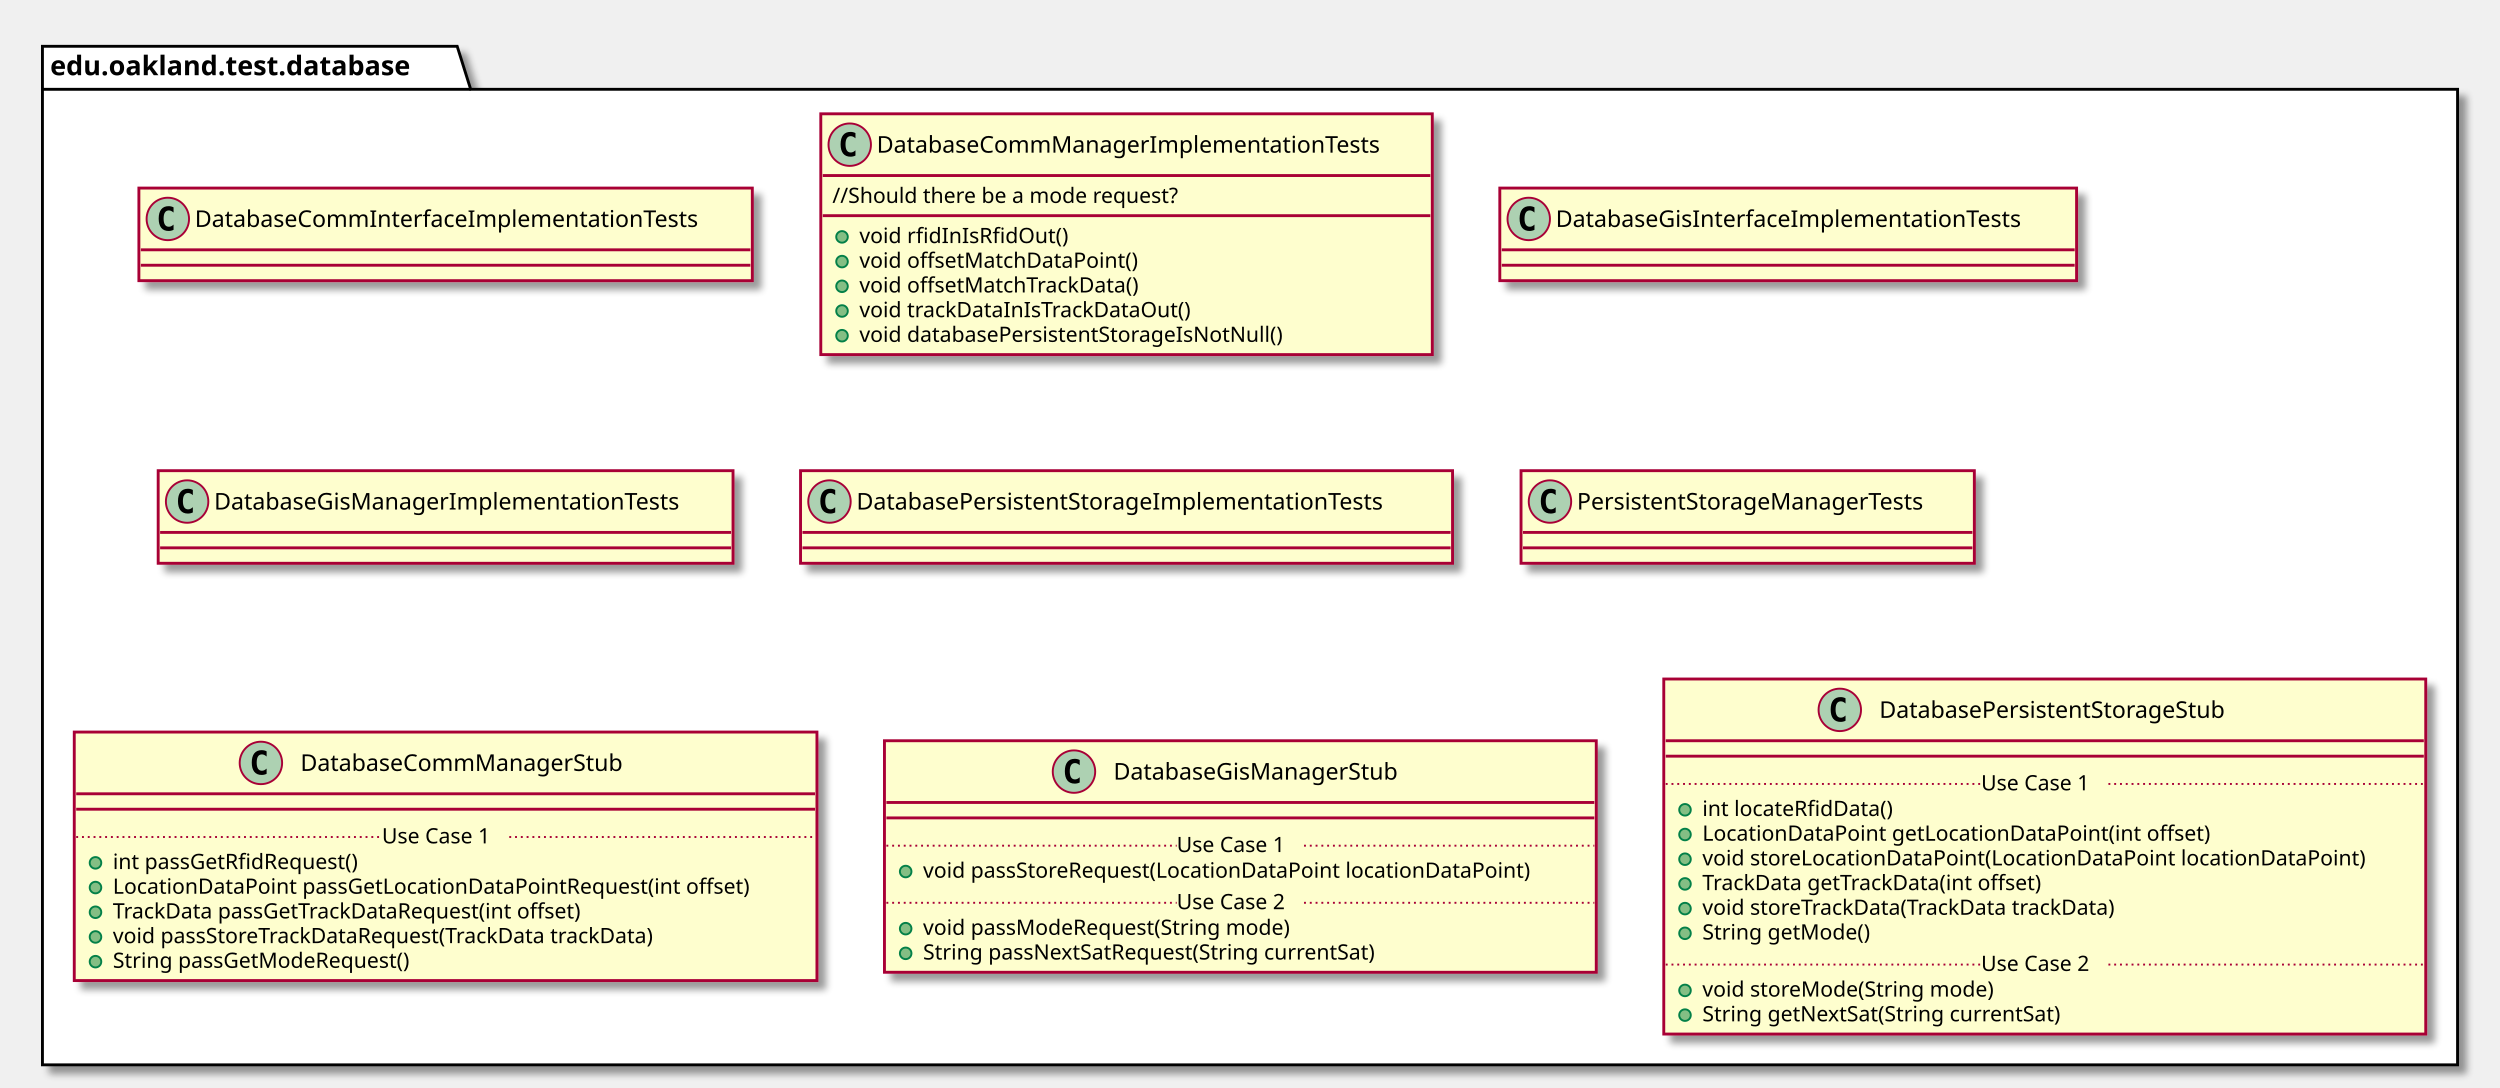
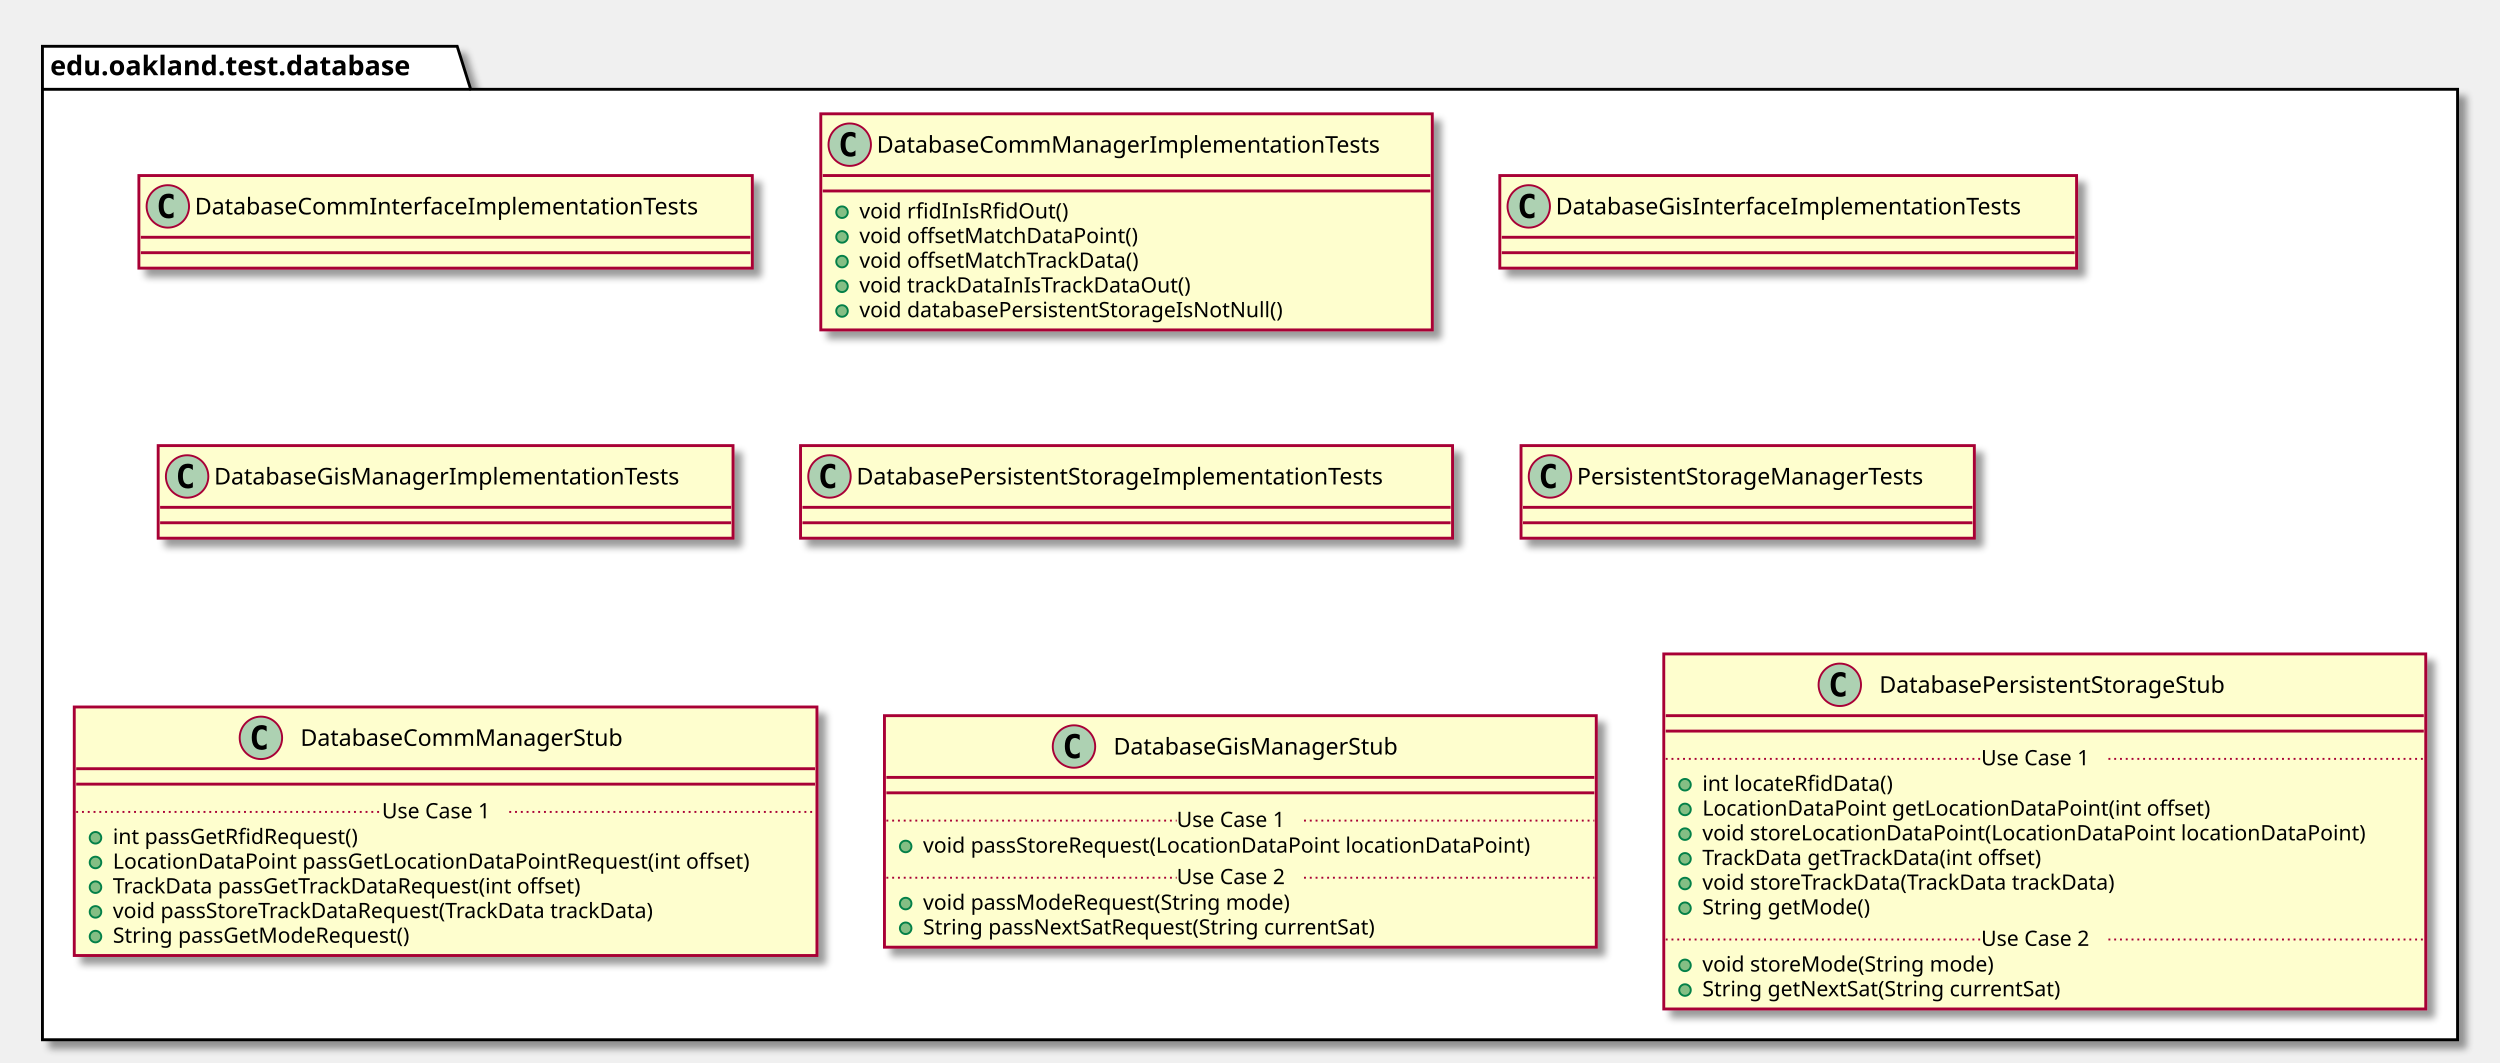
- <svg xmlns="http://www.w3.org/2000/svg" contentScriptType="application/ecmascript" contentStyleType="text/css" height="564px" preserveAspectRatio="none" style="width:1296px;height:564px;" version="1.1" viewBox="0 0 1296 564" width="1296px" zoomAndPan="magnify">
+ <svg xmlns="http://www.w3.org/2000/svg" contentScriptType="application/ecmascript" contentStyleType="text/css" height="551px" preserveAspectRatio="none" style="width:1296px;height:551px;" version="1.1" viewBox="0 0 1296 551" width="1296px" zoomAndPan="magnify">
  <defs>
-     <filter height="300%" id="ffmnszftfjnzx" width="300%" x="-1" y="-1">
+     <filter height="300%" id="f1aa8u745x5knn" width="300%" x="-1" y="-1">
      <feGaussianBlur result="blurOut" stdDeviation="2.0" />
      <feColorMatrix in="blurOut" result="blurOut2" type="matrix" values="0 0 0 0 0 0 0 0 0 0 0 0 0 0 0 0 0 0 .4 0" />
      <feOffset dx="4.0" dy="4.0" in="blurOut2" result="blurOut3" />
      <feBlend in="SourceGraphic" in2="blurOut3" mode="normal" />
    </filter>
  </defs>
  <g>
-     <polygon fill="#FFFFFF" filter="url(#ffmnszftfjnzx)" points="22,24,237,24,244,46.297,1274,46.297,1274,552,22,552,22,24" style="stroke: #000000; stroke-width: 1.5;" />
+     <polygon fill="#FFFFFF" filter="url(#f1aa8u745x5knn)" points="22,24,237,24,244,46.297,1274,46.297,1274,539,22,539,22,24" style="stroke: #000000; stroke-width: 1.5;" />
    <line style="stroke: #000000; stroke-width: 1.5;" x1="22" x2="244" y1="46.297" y2="46.297" />
    <text fill="#000000" font-family="sans-serif" font-size="14" font-weight="bold" lengthAdjust="spacingAndGlyphs" textLength="209" x="26" y="38.995">edu.oakland.test.database</text>
-     <rect fill="#FEFECE" filter="url(#ffmnszftfjnzx)" height="48" id="DatabaseCommInterfaceImplementationTests" style="stroke: #A80036; stroke-width: 1.5;" width="318" x="72" y="97.5" />
-     <ellipse cx="87" cy="113.5" fill="#ADD1B2" rx="11" ry="11" style="stroke: #A80036; stroke-width: 1.0;" />
-     <path d="M89.969,119.141 Q89.391,119.438 88.75,119.578 Q88.109,119.734 87.406,119.734 Q84.906,119.734 83.578,118.094 Q82.266,116.438 82.266,113.312 Q82.266,110.188 83.578,108.531 Q84.906,106.875 87.406,106.875 Q88.109,106.875 88.75,107.031 Q89.406,107.188 89.969,107.484 L89.969,110.203 Q89.344,109.625 88.75,109.359 Q88.156,109.078 87.531,109.078 Q86.188,109.078 85.5,110.156 Q84.812,111.219 84.812,113.312 Q84.812,115.406 85.5,116.484 Q86.188,117.547 87.531,117.547 Q88.156,117.547 88.75,117.281 Q89.344,117 89.969,116.422 L89.969,119.141 Z " />
-     <text fill="#000000" font-family="sans-serif" font-size="12" lengthAdjust="spacingAndGlyphs" textLength="286" x="101" y="117.654">DatabaseCommInterfaceImplementationTests</text>
-     <line style="stroke: #A80036; stroke-width: 1.5;" x1="73" x2="389" y1="129.5" y2="129.5" />
-     <line style="stroke: #A80036; stroke-width: 1.5;" x1="73" x2="389" y1="137.5" y2="137.5" />
-     <rect fill="#FEFECE" filter="url(#ffmnszftfjnzx)" height="124.828" id="DatabaseCommManagerImplementationTests" style="stroke: #A80036; stroke-width: 1.5;" width="317" x="425.5" y="59" />
+     <rect fill="#FEFECE" filter="url(#f1aa8u745x5knn)" height="48" id="DatabaseCommInterfaceImplementationTests" style="stroke: #A80036; stroke-width: 1.5;" width="318" x="72" y="91" />
+     <ellipse cx="87" cy="107" fill="#ADD1B2" rx="11" ry="11" style="stroke: #A80036; stroke-width: 1.0;" />
+     <path d="M89.969,112.641 Q89.391,112.938 88.75,113.078 Q88.109,113.234 87.406,113.234 Q84.906,113.234 83.578,111.594 Q82.266,109.938 82.266,106.812 Q82.266,103.688 83.578,102.031 Q84.906,100.375 87.406,100.375 Q88.109,100.375 88.75,100.531 Q89.406,100.688 89.969,100.984 L89.969,103.703 Q89.344,103.125 88.75,102.859 Q88.156,102.578 87.531,102.578 Q86.188,102.578 85.5,103.656 Q84.812,104.719 84.812,106.812 Q84.812,108.906 85.5,109.984 Q86.188,111.047 87.531,111.047 Q88.156,111.047 88.75,110.781 Q89.344,110.5 89.969,109.922 L89.969,112.641 Z " />
+     <text fill="#000000" font-family="sans-serif" font-size="12" lengthAdjust="spacingAndGlyphs" textLength="286" x="101" y="111.154">DatabaseCommInterfaceImplementationTests</text>
+     <line style="stroke: #A80036; stroke-width: 1.5;" x1="73" x2="389" y1="123" y2="123" />
+     <line style="stroke: #A80036; stroke-width: 1.5;" x1="73" x2="389" y1="131" y2="131" />
+     <rect fill="#FEFECE" filter="url(#f1aa8u745x5knn)" height="112.023" id="DatabaseCommManagerImplementationTests" style="stroke: #A80036; stroke-width: 1.5;" width="317" x="425.5" y="59" />
    <ellipse cx="440.5" cy="75" fill="#ADD1B2" rx="11" ry="11" style="stroke: #A80036; stroke-width: 1.0;" />
    <path d="M443.469,80.641 Q442.891,80.938 442.25,81.078 Q441.609,81.234 440.906,81.234 Q438.406,81.234 437.078,79.594 Q435.766,77.938 435.766,74.812 Q435.766,71.688 437.078,70.031 Q438.406,68.375 440.906,68.375 Q441.609,68.375 442.25,68.531 Q442.906,68.688 443.469,68.984 L443.469,71.703 Q442.844,71.125 442.25,70.859 Q441.656,70.578 441.031,70.578 Q439.688,70.578 439,71.656 Q438.312,72.719 438.312,74.812 Q438.312,76.906 439,77.984 Q439.688,79.047 441.031,79.047 Q441.656,79.047 442.25,78.781 Q442.844,78.5 443.469,77.922 L443.469,80.641 Z " />
    <text fill="#000000" font-family="sans-serif" font-size="12" lengthAdjust="spacingAndGlyphs" textLength="285" x="454.5" y="79.154">DatabaseCommManagerImplementationTests</text>
    <line style="stroke: #A80036; stroke-width: 1.5;" x1="426.5" x2="741.5" y1="91" y2="91" />
-     <text fill="#000000" font-family="sans-serif" font-size="11" lengthAdjust="spacingAndGlyphs" textLength="200" x="431.5" y="105.21">//Should there be a mode request?</text>
-     <line style="stroke: #A80036; stroke-width: 1.5;" x1="426.5" x2="741.5" y1="111.805" y2="111.805" />
+     <line style="stroke: #A80036; stroke-width: 1.5;" x1="426.5" x2="741.5" y1="99" y2="99" />
+     <ellipse cx="436.5" cy="110" fill="#84BE84" rx="3" ry="3" style="stroke: #038048; stroke-width: 1.0;" />
+     <text fill="#000000" font-family="sans-serif" font-size="11" lengthAdjust="spacingAndGlyphs" textLength="115" x="445.5" y="113.21">void rfidInIsRfidOut()</text>
    <ellipse cx="436.5" cy="122.805" fill="#84BE84" rx="3" ry="3" style="stroke: #038048; stroke-width: 1.0;" />
-     <text fill="#000000" font-family="sans-serif" font-size="11" lengthAdjust="spacingAndGlyphs" textLength="115" x="445.5" y="126.015">void rfidInIsRfidOut()</text>
+     <text fill="#000000" font-family="sans-serif" font-size="11" lengthAdjust="spacingAndGlyphs" textLength="155" x="445.5" y="126.015">void offsetMatchDataPoint()</text>
    <ellipse cx="436.5" cy="135.609" fill="#84BE84" rx="3" ry="3" style="stroke: #038048; stroke-width: 1.0;" />
-     <text fill="#000000" font-family="sans-serif" font-size="11" lengthAdjust="spacingAndGlyphs" textLength="155" x="445.5" y="138.82">void offsetMatchDataPoint()</text>
+     <text fill="#000000" font-family="sans-serif" font-size="11" lengthAdjust="spacingAndGlyphs" textLength="158" x="445.5" y="138.82">void offsetMatchTrackData()</text>
    <ellipse cx="436.5" cy="148.414" fill="#84BE84" rx="3" ry="3" style="stroke: #038048; stroke-width: 1.0;" />
-     <text fill="#000000" font-family="sans-serif" font-size="11" lengthAdjust="spacingAndGlyphs" textLength="158" x="445.5" y="151.625">void offsetMatchTrackData()</text>
+     <text fill="#000000" font-family="sans-serif" font-size="11" lengthAdjust="spacingAndGlyphs" textLength="186" x="445.5" y="151.625">void trackDataInIsTrackDataOut()</text>
    <ellipse cx="436.5" cy="161.219" fill="#84BE84" rx="3" ry="3" style="stroke: #038048; stroke-width: 1.0;" />
-     <text fill="#000000" font-family="sans-serif" font-size="11" lengthAdjust="spacingAndGlyphs" textLength="186" x="445.5" y="164.429">void trackDataInIsTrackDataOut()</text>
-     <ellipse cx="436.5" cy="174.023" fill="#84BE84" rx="3" ry="3" style="stroke: #038048; stroke-width: 1.0;" />
-     <text fill="#000000" font-family="sans-serif" font-size="11" lengthAdjust="spacingAndGlyphs" textLength="241" x="445.5" y="177.234">void databasePersistentStorageIsNotNull()</text>
-     <rect fill="#FEFECE" filter="url(#ffmnszftfjnzx)" height="48" id="DatabaseGisInterfaceImplementationTests" style="stroke: #A80036; stroke-width: 1.5;" width="299" x="777.5" y="97.5" />
-     <ellipse cx="792.5" cy="113.5" fill="#ADD1B2" rx="11" ry="11" style="stroke: #A80036; stroke-width: 1.0;" />
-     <path d="M795.469,119.141 Q794.891,119.438 794.25,119.578 Q793.609,119.734 792.906,119.734 Q790.406,119.734 789.078,118.094 Q787.766,116.438 787.766,113.312 Q787.766,110.188 789.078,108.531 Q790.406,106.875 792.906,106.875 Q793.609,106.875 794.25,107.031 Q794.906,107.188 795.469,107.484 L795.469,110.203 Q794.844,109.625 794.25,109.359 Q793.656,109.078 793.031,109.078 Q791.688,109.078 791,110.156 Q790.312,111.219 790.312,113.312 Q790.312,115.406 791,116.484 Q791.688,117.547 793.031,117.547 Q793.656,117.547 794.25,117.281 Q794.844,117 795.469,116.422 L795.469,119.141 Z " />
-     <text fill="#000000" font-family="sans-serif" font-size="12" lengthAdjust="spacingAndGlyphs" textLength="267" x="806.5" y="117.654">DatabaseGisInterfaceImplementationTests</text>
-     <line style="stroke: #A80036; stroke-width: 1.5;" x1="778.5" x2="1075.5" y1="129.5" y2="129.5" />
-     <line style="stroke: #A80036; stroke-width: 1.5;" x1="778.5" x2="1075.5" y1="137.5" y2="137.5" />
-     <rect fill="#FEFECE" filter="url(#ffmnszftfjnzx)" height="48" id="DatabaseGisManagerImplementationTests" style="stroke: #A80036; stroke-width: 1.5;" width="298" x="82" y="244" />
-     <ellipse cx="97" cy="260" fill="#ADD1B2" rx="11" ry="11" style="stroke: #A80036; stroke-width: 1.0;" />
-     <path d="M99.969,265.641 Q99.391,265.938 98.75,266.078 Q98.109,266.234 97.406,266.234 Q94.906,266.234 93.578,264.594 Q92.266,262.938 92.266,259.812 Q92.266,256.688 93.578,255.031 Q94.906,253.375 97.406,253.375 Q98.109,253.375 98.75,253.531 Q99.406,253.688 99.969,253.984 L99.969,256.703 Q99.344,256.125 98.75,255.859 Q98.156,255.578 97.531,255.578 Q96.188,255.578 95.5,256.656 Q94.812,257.719 94.812,259.812 Q94.812,261.906 95.5,262.984 Q96.188,264.047 97.531,264.047 Q98.156,264.047 98.75,263.781 Q99.344,263.5 99.969,262.922 L99.969,265.641 Z " />
-     <text fill="#000000" font-family="sans-serif" font-size="12" lengthAdjust="spacingAndGlyphs" textLength="266" x="111" y="264.154">DatabaseGisManagerImplementationTests</text>
-     <line style="stroke: #A80036; stroke-width: 1.5;" x1="83" x2="379" y1="276" y2="276" />
-     <line style="stroke: #A80036; stroke-width: 1.5;" x1="83" x2="379" y1="284" y2="284" />
-     <rect fill="#FEFECE" filter="url(#ffmnszftfjnzx)" height="48" id="DatabasePersistentStorageImplementationTests" style="stroke: #A80036; stroke-width: 1.5;" width="338" x="415" y="244" />
-     <ellipse cx="430" cy="260" fill="#ADD1B2" rx="11" ry="11" style="stroke: #A80036; stroke-width: 1.0;" />
-     <path d="M432.969,265.641 Q432.391,265.938 431.75,266.078 Q431.109,266.234 430.406,266.234 Q427.906,266.234 426.578,264.594 Q425.266,262.938 425.266,259.812 Q425.266,256.688 426.578,255.031 Q427.906,253.375 430.406,253.375 Q431.109,253.375 431.75,253.531 Q432.406,253.688 432.969,253.984 L432.969,256.703 Q432.344,256.125 431.75,255.859 Q431.156,255.578 430.531,255.578 Q429.188,255.578 428.5,256.656 Q427.812,257.719 427.812,259.812 Q427.812,261.906 428.5,262.984 Q429.188,264.047 430.531,264.047 Q431.156,264.047 431.75,263.781 Q432.344,263.5 432.969,262.922 L432.969,265.641 Z " />
-     <text fill="#000000" font-family="sans-serif" font-size="12" lengthAdjust="spacingAndGlyphs" textLength="306" x="444" y="264.154">DatabasePersistentStorageImplementationTests</text>
-     <line style="stroke: #A80036; stroke-width: 1.5;" x1="416" x2="752" y1="276" y2="276" />
-     <line style="stroke: #A80036; stroke-width: 1.5;" x1="416" x2="752" y1="284" y2="284" />
-     <rect fill="#FEFECE" filter="url(#ffmnszftfjnzx)" height="48" id="PersistentStorageManagerTests" style="stroke: #A80036; stroke-width: 1.5;" width="235" x="788.5" y="244" />
-     <ellipse cx="803.5" cy="260" fill="#ADD1B2" rx="11" ry="11" style="stroke: #A80036; stroke-width: 1.0;" />
-     <path d="M806.469,265.641 Q805.891,265.938 805.25,266.078 Q804.609,266.234 803.906,266.234 Q801.406,266.234 800.078,264.594 Q798.766,262.938 798.766,259.812 Q798.766,256.688 800.078,255.031 Q801.406,253.375 803.906,253.375 Q804.609,253.375 805.25,253.531 Q805.906,253.688 806.469,253.984 L806.469,256.703 Q805.844,256.125 805.25,255.859 Q804.656,255.578 804.031,255.578 Q802.688,255.578 802,256.656 Q801.312,257.719 801.312,259.812 Q801.312,261.906 802,262.984 Q802.688,264.047 804.031,264.047 Q804.656,264.047 805.25,263.781 Q805.844,263.5 806.469,262.922 L806.469,265.641 Z " />
-     <text fill="#000000" font-family="sans-serif" font-size="12" lengthAdjust="spacingAndGlyphs" textLength="203" x="817.5" y="264.154">PersistentStorageManagerTests</text>
-     <line style="stroke: #A80036; stroke-width: 1.5;" x1="789.5" x2="1022.5" y1="276" y2="276" />
-     <line style="stroke: #A80036; stroke-width: 1.5;" x1="789.5" x2="1022.5" y1="284" y2="284" />
-     <rect fill="#FEFECE" filter="url(#ffmnszftfjnzx)" height="128.828" id="DatabaseCommManagerStub" style="stroke: #A80036; stroke-width: 1.5;" width="385" x="38.5" y="379.5" />
-     <ellipse cx="135.25" cy="395.5" fill="#ADD1B2" rx="11" ry="11" style="stroke: #A80036; stroke-width: 1.0;" />
-     <path d="M138.219,401.141 Q137.641,401.438 137,401.578 Q136.359,401.734 135.656,401.734 Q133.156,401.734 131.828,400.094 Q130.516,398.438 130.516,395.312 Q130.516,392.188 131.828,390.531 Q133.156,388.875 135.656,388.875 Q136.359,388.875 137,389.031 Q137.656,389.188 138.219,389.484 L138.219,392.203 Q137.594,391.625 137,391.359 Q136.406,391.078 135.781,391.078 Q134.438,391.078 133.75,392.156 Q133.062,393.219 133.062,395.312 Q133.062,397.406 133.75,398.484 Q134.438,399.547 135.781,399.547 Q136.406,399.547 137,399.281 Q137.594,399 138.219,398.422 L138.219,401.141 Z " />
-     <text fill="#000000" font-family="sans-serif" font-size="12" lengthAdjust="spacingAndGlyphs" textLength="183" x="155.75" y="399.654">DatabaseCommManagerStub</text>
-     <line style="stroke: #A80036; stroke-width: 1.5;" x1="39.5" x2="422.5" y1="411.5" y2="411.5" />
-     <line style="stroke: #A80036; stroke-width: 1.5;" x1="39.5" x2="422.5" y1="419.5" y2="419.5" />
-     <ellipse cx="49.5" cy="447.305" fill="#84BE84" rx="3" ry="3" style="stroke: #038048; stroke-width: 1.0;" />
-     <text fill="#000000" font-family="sans-serif" font-size="11" lengthAdjust="spacingAndGlyphs" textLength="141" x="58.5" y="450.515">int passGetRfidRequest()</text>
-     <ellipse cx="49.5" cy="460.109" fill="#84BE84" rx="3" ry="3" style="stroke: #038048; stroke-width: 1.0;" />
-     <text fill="#000000" font-family="sans-serif" font-size="11" lengthAdjust="spacingAndGlyphs" textLength="359" x="58.5" y="463.32">LocationDataPoint passGetLocationDataPointRequest(int offset)</text>
-     <ellipse cx="49.5" cy="472.914" fill="#84BE84" rx="3" ry="3" style="stroke: #038048; stroke-width: 1.0;" />
-     <text fill="#000000" font-family="sans-serif" font-size="11" lengthAdjust="spacingAndGlyphs" textLength="271" x="58.5" y="476.125">TrackData passGetTrackDataRequest(int offset)</text>
-     <ellipse cx="49.5" cy="485.719" fill="#84BE84" rx="3" ry="3" style="stroke: #038048; stroke-width: 1.0;" />
-     <text fill="#000000" font-family="sans-serif" font-size="11" lengthAdjust="spacingAndGlyphs" textLength="312" x="58.5" y="488.929">void passStoreTrackDataRequest(TrackData trackData)</text>
-     <ellipse cx="49.5" cy="498.523" fill="#84BE84" rx="3" ry="3" style="stroke: #038048; stroke-width: 1.0;" />
-     <text fill="#000000" font-family="sans-serif" font-size="11" lengthAdjust="spacingAndGlyphs" textLength="170" x="58.5" y="501.734">String passGetModeRequest()</text>
-     <line style="stroke: #A80036; stroke-width: 1.0; stroke-dasharray: 1.0,2.0;" x1="39.5" x2="198" y1="433.902" y2="433.902" />
-     <text fill="#000000" font-family="sans-serif" font-size="11" lengthAdjust="spacingAndGlyphs" textLength="66" x="198" y="437.21">Use Case 1</text>
-     <line style="stroke: #A80036; stroke-width: 1.0; stroke-dasharray: 1.0,2.0;" x1="264" x2="422.5" y1="433.902" y2="433.902" />
-     <rect fill="#FEFECE" filter="url(#ffmnszftfjnzx)" height="120.023" id="DatabaseGisManagerStub" style="stroke: #A80036; stroke-width: 1.5;" width="369" x="458.5" y="384" />
-     <ellipse cx="556.75" cy="400" fill="#ADD1B2" rx="11" ry="11" style="stroke: #A80036; stroke-width: 1.0;" />
-     <path d="M559.719,405.641 Q559.141,405.938 558.5,406.078 Q557.859,406.234 557.156,406.234 Q554.656,406.234 553.328,404.594 Q552.016,402.938 552.016,399.812 Q552.016,396.688 553.328,395.031 Q554.656,393.375 557.156,393.375 Q557.859,393.375 558.5,393.531 Q559.156,393.688 559.719,393.984 L559.719,396.703 Q559.094,396.125 558.5,395.859 Q557.906,395.578 557.281,395.578 Q555.938,395.578 555.25,396.656 Q554.562,397.719 554.562,399.812 Q554.562,401.906 555.25,402.984 Q555.938,404.047 557.281,404.047 Q557.906,404.047 558.5,403.781 Q559.094,403.5 559.719,402.922 L559.719,405.641 Z " />
-     <text fill="#000000" font-family="sans-serif" font-size="12" lengthAdjust="spacingAndGlyphs" textLength="164" x="577.25" y="404.154">DatabaseGisManagerStub</text>
-     <line style="stroke: #A80036; stroke-width: 1.5;" x1="459.5" x2="826.5" y1="416" y2="416" />
-     <line style="stroke: #A80036; stroke-width: 1.5;" x1="459.5" x2="826.5" y1="424" y2="424" />
-     <ellipse cx="469.5" cy="451.805" fill="#84BE84" rx="3" ry="3" style="stroke: #038048; stroke-width: 1.0;" />
-     <text fill="#000000" font-family="sans-serif" font-size="11" lengthAdjust="spacingAndGlyphs" textLength="343" x="478.5" y="455.015">void passStoreRequest(LocationDataPoint locationDataPoint)</text>
-     <line style="stroke: #A80036; stroke-width: 1.0; stroke-dasharray: 1.0,2.0;" x1="459.5" x2="610" y1="438.402" y2="438.402" />
-     <text fill="#000000" font-family="sans-serif" font-size="11" lengthAdjust="spacingAndGlyphs" textLength="66" x="610" y="441.71">Use Case 1</text>
-     <line style="stroke: #A80036; stroke-width: 1.0; stroke-dasharray: 1.0,2.0;" x1="676" x2="826.5" y1="438.402" y2="438.402" />
-     <ellipse cx="469.5" cy="481.414" fill="#84BE84" rx="3" ry="3" style="stroke: #038048; stroke-width: 1.0;" />
-     <text fill="#000000" font-family="sans-serif" font-size="11" lengthAdjust="spacingAndGlyphs" textLength="209" x="478.5" y="484.625">void passModeRequest(String mode)</text>
-     <ellipse cx="469.5" cy="494.219" fill="#84BE84" rx="3" ry="3" style="stroke: #038048; stroke-width: 1.0;" />
-     <text fill="#000000" font-family="sans-serif" font-size="11" lengthAdjust="spacingAndGlyphs" textLength="262" x="478.5" y="497.429">String passNextSatRequest(String currentSat)</text>
-     <line style="stroke: #A80036; stroke-width: 1.0; stroke-dasharray: 1.0,2.0;" x1="459.5" x2="610" y1="468.012" y2="468.012" />
-     <text fill="#000000" font-family="sans-serif" font-size="11" lengthAdjust="spacingAndGlyphs" textLength="66" x="610" y="471.32">Use Case 2</text>
-     <line style="stroke: #A80036; stroke-width: 1.0; stroke-dasharray: 1.0,2.0;" x1="676" x2="826.5" y1="468.012" y2="468.012" />
-     <rect fill="#FEFECE" filter="url(#ffmnszftfjnzx)" height="184.047" id="DatabasePersistentStorageStub" style="stroke: #A80036; stroke-width: 1.5;" width="395" x="862.5" y="352" />
-     <ellipse cx="953.75" cy="368" fill="#ADD1B2" rx="11" ry="11" style="stroke: #A80036; stroke-width: 1.0;" />
-     <path d="M956.719,373.641 Q956.141,373.938 955.5,374.078 Q954.859,374.234 954.156,374.234 Q951.656,374.234 950.328,372.594 Q949.016,370.938 949.016,367.812 Q949.016,364.688 950.328,363.031 Q951.656,361.375 954.156,361.375 Q954.859,361.375 955.5,361.531 Q956.156,361.688 956.719,361.984 L956.719,364.703 Q956.094,364.125 955.5,363.859 Q954.906,363.578 954.281,363.578 Q952.938,363.578 952.25,364.656 Q951.562,365.719 951.562,367.812 Q951.562,369.906 952.25,370.984 Q952.938,372.047 954.281,372.047 Q954.906,372.047 955.5,371.781 Q956.094,371.5 956.719,370.922 L956.719,373.641 Z " />
-     <text fill="#000000" font-family="sans-serif" font-size="12" lengthAdjust="spacingAndGlyphs" textLength="204" x="974.25" y="372.154">DatabasePersistentStorageStub</text>
-     <line style="stroke: #A80036; stroke-width: 1.5;" x1="863.5" x2="1256.5" y1="384" y2="384" />
-     <line style="stroke: #A80036; stroke-width: 1.5;" x1="863.5" x2="1256.5" y1="392" y2="392" />
-     <ellipse cx="873.5" cy="419.805" fill="#84BE84" rx="3" ry="3" style="stroke: #038048; stroke-width: 1.0;" />
-     <text fill="#000000" font-family="sans-serif" font-size="11" lengthAdjust="spacingAndGlyphs" textLength="107" x="882.5" y="423.015">int locateRfidData()</text>
-     <ellipse cx="873.5" cy="432.609" fill="#84BE84" rx="3" ry="3" style="stroke: #038048; stroke-width: 1.0;" />
-     <text fill="#000000" font-family="sans-serif" font-size="11" lengthAdjust="spacingAndGlyphs" textLength="283" x="882.5" y="435.82">LocationDataPoint getLocationDataPoint(int offset)</text>
-     <ellipse cx="873.5" cy="445.414" fill="#84BE84" rx="3" ry="3" style="stroke: #038048; stroke-width: 1.0;" />
-     <text fill="#000000" font-family="sans-serif" font-size="11" lengthAdjust="spacingAndGlyphs" textLength="369" x="882.5" y="448.625">void storeLocationDataPoint(LocationDataPoint locationDataPoint)</text>
-     <ellipse cx="873.5" cy="458.219" fill="#84BE84" rx="3" ry="3" style="stroke: #038048; stroke-width: 1.0;" />
-     <text fill="#000000" font-family="sans-serif" font-size="11" lengthAdjust="spacingAndGlyphs" textLength="195" x="882.5" y="461.429">TrackData getTrackData(int offset)</text>
-     <ellipse cx="873.5" cy="471.023" fill="#84BE84" rx="3" ry="3" style="stroke: #038048; stroke-width: 1.0;" />
-     <text fill="#000000" font-family="sans-serif" font-size="11" lengthAdjust="spacingAndGlyphs" textLength="237" x="882.5" y="474.234">void storeTrackData(TrackData trackData)</text>
-     <ellipse cx="873.5" cy="483.828" fill="#84BE84" rx="3" ry="3" style="stroke: #038048; stroke-width: 1.0;" />
-     <text fill="#000000" font-family="sans-serif" font-size="11" lengthAdjust="spacingAndGlyphs" textLength="94" x="882.5" y="487.039">String getMode()</text>
-     <line style="stroke: #A80036; stroke-width: 1.0; stroke-dasharray: 1.0,2.0;" x1="863.5" x2="1027" y1="406.402" y2="406.402" />
-     <text fill="#000000" font-family="sans-serif" font-size="11" lengthAdjust="spacingAndGlyphs" textLength="66" x="1027" y="409.71">Use Case 1</text>
-     <line style="stroke: #A80036; stroke-width: 1.0; stroke-dasharray: 1.0,2.0;" x1="1093" x2="1256.5" y1="406.402" y2="406.402" />
-     <ellipse cx="873.5" cy="513.438" fill="#84BE84" rx="3" ry="3" style="stroke: #038048; stroke-width: 1.0;" />
-     <text fill="#000000" font-family="sans-serif" font-size="11" lengthAdjust="spacingAndGlyphs" textLength="165" x="882.5" y="516.648">void storeMode(String mode)</text>
-     <ellipse cx="873.5" cy="526.242" fill="#84BE84" rx="3" ry="3" style="stroke: #038048; stroke-width: 1.0;" />
-     <text fill="#000000" font-family="sans-serif" font-size="11" lengthAdjust="spacingAndGlyphs" textLength="206" x="882.5" y="529.453">String getNextSat(String currentSat)</text>
-     <line style="stroke: #A80036; stroke-width: 1.0; stroke-dasharray: 1.0,2.0;" x1="863.5" x2="1027" y1="500.035" y2="500.035" />
-     <text fill="#000000" font-family="sans-serif" font-size="11" lengthAdjust="spacingAndGlyphs" textLength="66" x="1027" y="503.343">Use Case 2</text>
-     <line style="stroke: #A80036; stroke-width: 1.0; stroke-dasharray: 1.0,2.0;" x1="1093" x2="1256.5" y1="500.035" y2="500.035" />
+     <text fill="#000000" font-family="sans-serif" font-size="11" lengthAdjust="spacingAndGlyphs" textLength="241" x="445.5" y="164.429">void databasePersistentStorageIsNotNull()</text>
+     <rect fill="#FEFECE" filter="url(#f1aa8u745x5knn)" height="48" id="DatabaseGisInterfaceImplementationTests" style="stroke: #A80036; stroke-width: 1.5;" width="299" x="777.5" y="91" />
+     <ellipse cx="792.5" cy="107" fill="#ADD1B2" rx="11" ry="11" style="stroke: #A80036; stroke-width: 1.0;" />
+     <path d="M795.469,112.641 Q794.891,112.938 794.25,113.078 Q793.609,113.234 792.906,113.234 Q790.406,113.234 789.078,111.594 Q787.766,109.938 787.766,106.812 Q787.766,103.688 789.078,102.031 Q790.406,100.375 792.906,100.375 Q793.609,100.375 794.25,100.531 Q794.906,100.688 795.469,100.984 L795.469,103.703 Q794.844,103.125 794.25,102.859 Q793.656,102.578 793.031,102.578 Q791.688,102.578 791,103.656 Q790.312,104.719 790.312,106.812 Q790.312,108.906 791,109.984 Q791.688,111.047 793.031,111.047 Q793.656,111.047 794.25,110.781 Q794.844,110.5 795.469,109.922 L795.469,112.641 Z " />
+     <text fill="#000000" font-family="sans-serif" font-size="12" lengthAdjust="spacingAndGlyphs" textLength="267" x="806.5" y="111.154">DatabaseGisInterfaceImplementationTests</text>
+     <line style="stroke: #A80036; stroke-width: 1.5;" x1="778.5" x2="1075.5" y1="123" y2="123" />
+     <line style="stroke: #A80036; stroke-width: 1.5;" x1="778.5" x2="1075.5" y1="131" y2="131" />
+     <rect fill="#FEFECE" filter="url(#f1aa8u745x5knn)" height="48" id="DatabaseGisManagerImplementationTests" style="stroke: #A80036; stroke-width: 1.5;" width="298" x="82" y="231" />
+     <ellipse cx="97" cy="247" fill="#ADD1B2" rx="11" ry="11" style="stroke: #A80036; stroke-width: 1.0;" />
+     <path d="M99.969,252.641 Q99.391,252.938 98.75,253.078 Q98.109,253.234 97.406,253.234 Q94.906,253.234 93.578,251.594 Q92.266,249.938 92.266,246.812 Q92.266,243.688 93.578,242.031 Q94.906,240.375 97.406,240.375 Q98.109,240.375 98.75,240.531 Q99.406,240.688 99.969,240.984 L99.969,243.703 Q99.344,243.125 98.75,242.859 Q98.156,242.578 97.531,242.578 Q96.188,242.578 95.5,243.656 Q94.812,244.719 94.812,246.812 Q94.812,248.906 95.5,249.984 Q96.188,251.047 97.531,251.047 Q98.156,251.047 98.75,250.781 Q99.344,250.5 99.969,249.922 L99.969,252.641 Z " />
+     <text fill="#000000" font-family="sans-serif" font-size="12" lengthAdjust="spacingAndGlyphs" textLength="266" x="111" y="251.154">DatabaseGisManagerImplementationTests</text>
+     <line style="stroke: #A80036; stroke-width: 1.5;" x1="83" x2="379" y1="263" y2="263" />
+     <line style="stroke: #A80036; stroke-width: 1.5;" x1="83" x2="379" y1="271" y2="271" />
+     <rect fill="#FEFECE" filter="url(#f1aa8u745x5knn)" height="48" id="DatabasePersistentStorageImplementationTests" style="stroke: #A80036; stroke-width: 1.5;" width="338" x="415" y="231" />
+     <ellipse cx="430" cy="247" fill="#ADD1B2" rx="11" ry="11" style="stroke: #A80036; stroke-width: 1.0;" />
+     <path d="M432.969,252.641 Q432.391,252.938 431.75,253.078 Q431.109,253.234 430.406,253.234 Q427.906,253.234 426.578,251.594 Q425.266,249.938 425.266,246.812 Q425.266,243.688 426.578,242.031 Q427.906,240.375 430.406,240.375 Q431.109,240.375 431.75,240.531 Q432.406,240.688 432.969,240.984 L432.969,243.703 Q432.344,243.125 431.75,242.859 Q431.156,242.578 430.531,242.578 Q429.188,242.578 428.5,243.656 Q427.812,244.719 427.812,246.812 Q427.812,248.906 428.5,249.984 Q429.188,251.047 430.531,251.047 Q431.156,251.047 431.75,250.781 Q432.344,250.5 432.969,249.922 L432.969,252.641 Z " />
+     <text fill="#000000" font-family="sans-serif" font-size="12" lengthAdjust="spacingAndGlyphs" textLength="306" x="444" y="251.154">DatabasePersistentStorageImplementationTests</text>
+     <line style="stroke: #A80036; stroke-width: 1.5;" x1="416" x2="752" y1="263" y2="263" />
+     <line style="stroke: #A80036; stroke-width: 1.5;" x1="416" x2="752" y1="271" y2="271" />
+     <rect fill="#FEFECE" filter="url(#f1aa8u745x5knn)" height="48" id="PersistentStorageManagerTests" style="stroke: #A80036; stroke-width: 1.5;" width="235" x="788.5" y="231" />
+     <ellipse cx="803.5" cy="247" fill="#ADD1B2" rx="11" ry="11" style="stroke: #A80036; stroke-width: 1.0;" />
+     <path d="M806.469,252.641 Q805.891,252.938 805.25,253.078 Q804.609,253.234 803.906,253.234 Q801.406,253.234 800.078,251.594 Q798.766,249.938 798.766,246.812 Q798.766,243.688 800.078,242.031 Q801.406,240.375 803.906,240.375 Q804.609,240.375 805.25,240.531 Q805.906,240.688 806.469,240.984 L806.469,243.703 Q805.844,243.125 805.25,242.859 Q804.656,242.578 804.031,242.578 Q802.688,242.578 802,243.656 Q801.312,244.719 801.312,246.812 Q801.312,248.906 802,249.984 Q802.688,251.047 804.031,251.047 Q804.656,251.047 805.25,250.781 Q805.844,250.5 806.469,249.922 L806.469,252.641 Z " />
+     <text fill="#000000" font-family="sans-serif" font-size="12" lengthAdjust="spacingAndGlyphs" textLength="203" x="817.5" y="251.154">PersistentStorageManagerTests</text>
+     <line style="stroke: #A80036; stroke-width: 1.5;" x1="789.5" x2="1022.5" y1="263" y2="263" />
+     <line style="stroke: #A80036; stroke-width: 1.5;" x1="789.5" x2="1022.5" y1="271" y2="271" />
+     <rect fill="#FEFECE" filter="url(#f1aa8u745x5knn)" height="128.828" id="DatabaseCommManagerStub" style="stroke: #A80036; stroke-width: 1.5;" width="385" x="38.5" y="366.5" />
+     <ellipse cx="135.25" cy="382.5" fill="#ADD1B2" rx="11" ry="11" style="stroke: #A80036; stroke-width: 1.0;" />
+     <path d="M138.219,388.141 Q137.641,388.438 137,388.578 Q136.359,388.734 135.656,388.734 Q133.156,388.734 131.828,387.094 Q130.516,385.438 130.516,382.312 Q130.516,379.188 131.828,377.531 Q133.156,375.875 135.656,375.875 Q136.359,375.875 137,376.031 Q137.656,376.188 138.219,376.484 L138.219,379.203 Q137.594,378.625 137,378.359 Q136.406,378.078 135.781,378.078 Q134.438,378.078 133.75,379.156 Q133.062,380.219 133.062,382.312 Q133.062,384.406 133.75,385.484 Q134.438,386.547 135.781,386.547 Q136.406,386.547 137,386.281 Q137.594,386 138.219,385.422 L138.219,388.141 Z " />
+     <text fill="#000000" font-family="sans-serif" font-size="12" lengthAdjust="spacingAndGlyphs" textLength="183" x="155.75" y="386.654">DatabaseCommManagerStub</text>
+     <line style="stroke: #A80036; stroke-width: 1.5;" x1="39.5" x2="422.5" y1="398.5" y2="398.5" />
+     <line style="stroke: #A80036; stroke-width: 1.5;" x1="39.5" x2="422.5" y1="406.5" y2="406.5" />
+     <ellipse cx="49.5" cy="434.305" fill="#84BE84" rx="3" ry="3" style="stroke: #038048; stroke-width: 1.0;" />
+     <text fill="#000000" font-family="sans-serif" font-size="11" lengthAdjust="spacingAndGlyphs" textLength="141" x="58.5" y="437.515">int passGetRfidRequest()</text>
+     <ellipse cx="49.5" cy="447.109" fill="#84BE84" rx="3" ry="3" style="stroke: #038048; stroke-width: 1.0;" />
+     <text fill="#000000" font-family="sans-serif" font-size="11" lengthAdjust="spacingAndGlyphs" textLength="359" x="58.5" y="450.32">LocationDataPoint passGetLocationDataPointRequest(int offset)</text>
+     <ellipse cx="49.5" cy="459.914" fill="#84BE84" rx="3" ry="3" style="stroke: #038048; stroke-width: 1.0;" />
+     <text fill="#000000" font-family="sans-serif" font-size="11" lengthAdjust="spacingAndGlyphs" textLength="271" x="58.5" y="463.125">TrackData passGetTrackDataRequest(int offset)</text>
+     <ellipse cx="49.5" cy="472.719" fill="#84BE84" rx="3" ry="3" style="stroke: #038048; stroke-width: 1.0;" />
+     <text fill="#000000" font-family="sans-serif" font-size="11" lengthAdjust="spacingAndGlyphs" textLength="312" x="58.5" y="475.929">void passStoreTrackDataRequest(TrackData trackData)</text>
+     <ellipse cx="49.5" cy="485.523" fill="#84BE84" rx="3" ry="3" style="stroke: #038048; stroke-width: 1.0;" />
+     <text fill="#000000" font-family="sans-serif" font-size="11" lengthAdjust="spacingAndGlyphs" textLength="170" x="58.5" y="488.734">String passGetModeRequest()</text>
+     <line style="stroke: #A80036; stroke-width: 1.0; stroke-dasharray: 1.0,2.0;" x1="39.5" x2="198" y1="420.902" y2="420.902" />
+     <text fill="#000000" font-family="sans-serif" font-size="11" lengthAdjust="spacingAndGlyphs" textLength="66" x="198" y="424.21">Use Case 1</text>
+     <line style="stroke: #A80036; stroke-width: 1.0; stroke-dasharray: 1.0,2.0;" x1="264" x2="422.5" y1="420.902" y2="420.902" />
+     <rect fill="#FEFECE" filter="url(#f1aa8u745x5knn)" height="120.023" id="DatabaseGisManagerStub" style="stroke: #A80036; stroke-width: 1.5;" width="369" x="458.5" y="371" />
+     <ellipse cx="556.75" cy="387" fill="#ADD1B2" rx="11" ry="11" style="stroke: #A80036; stroke-width: 1.0;" />
+     <path d="M559.719,392.641 Q559.141,392.938 558.5,393.078 Q557.859,393.234 557.156,393.234 Q554.656,393.234 553.328,391.594 Q552.016,389.938 552.016,386.812 Q552.016,383.688 553.328,382.031 Q554.656,380.375 557.156,380.375 Q557.859,380.375 558.5,380.531 Q559.156,380.688 559.719,380.984 L559.719,383.703 Q559.094,383.125 558.5,382.859 Q557.906,382.578 557.281,382.578 Q555.938,382.578 555.25,383.656 Q554.562,384.719 554.562,386.812 Q554.562,388.906 555.25,389.984 Q555.938,391.047 557.281,391.047 Q557.906,391.047 558.5,390.781 Q559.094,390.5 559.719,389.922 L559.719,392.641 Z " />
+     <text fill="#000000" font-family="sans-serif" font-size="12" lengthAdjust="spacingAndGlyphs" textLength="164" x="577.25" y="391.154">DatabaseGisManagerStub</text>
+     <line style="stroke: #A80036; stroke-width: 1.5;" x1="459.5" x2="826.5" y1="403" y2="403" />
+     <line style="stroke: #A80036; stroke-width: 1.5;" x1="459.5" x2="826.5" y1="411" y2="411" />
+     <ellipse cx="469.5" cy="438.805" fill="#84BE84" rx="3" ry="3" style="stroke: #038048; stroke-width: 1.0;" />
+     <text fill="#000000" font-family="sans-serif" font-size="11" lengthAdjust="spacingAndGlyphs" textLength="343" x="478.5" y="442.015">void passStoreRequest(LocationDataPoint locationDataPoint)</text>
+     <line style="stroke: #A80036; stroke-width: 1.0; stroke-dasharray: 1.0,2.0;" x1="459.5" x2="610" y1="425.402" y2="425.402" />
+     <text fill="#000000" font-family="sans-serif" font-size="11" lengthAdjust="spacingAndGlyphs" textLength="66" x="610" y="428.71">Use Case 1</text>
+     <line style="stroke: #A80036; stroke-width: 1.0; stroke-dasharray: 1.0,2.0;" x1="676" x2="826.5" y1="425.402" y2="425.402" />
+     <ellipse cx="469.5" cy="468.414" fill="#84BE84" rx="3" ry="3" style="stroke: #038048; stroke-width: 1.0;" />
+     <text fill="#000000" font-family="sans-serif" font-size="11" lengthAdjust="spacingAndGlyphs" textLength="209" x="478.5" y="471.625">void passModeRequest(String mode)</text>
+     <ellipse cx="469.5" cy="481.219" fill="#84BE84" rx="3" ry="3" style="stroke: #038048; stroke-width: 1.0;" />
+     <text fill="#000000" font-family="sans-serif" font-size="11" lengthAdjust="spacingAndGlyphs" textLength="262" x="478.5" y="484.429">String passNextSatRequest(String currentSat)</text>
+     <line style="stroke: #A80036; stroke-width: 1.0; stroke-dasharray: 1.0,2.0;" x1="459.5" x2="610" y1="455.012" y2="455.012" />
+     <text fill="#000000" font-family="sans-serif" font-size="11" lengthAdjust="spacingAndGlyphs" textLength="66" x="610" y="458.32">Use Case 2</text>
+     <line style="stroke: #A80036; stroke-width: 1.0; stroke-dasharray: 1.0,2.0;" x1="676" x2="826.5" y1="455.012" y2="455.012" />
+     <rect fill="#FEFECE" filter="url(#f1aa8u745x5knn)" height="184.047" id="DatabasePersistentStorageStub" style="stroke: #A80036; stroke-width: 1.5;" width="395" x="862.5" y="339" />
+     <ellipse cx="953.75" cy="355" fill="#ADD1B2" rx="11" ry="11" style="stroke: #A80036; stroke-width: 1.0;" />
+     <path d="M956.719,360.641 Q956.141,360.938 955.5,361.078 Q954.859,361.234 954.156,361.234 Q951.656,361.234 950.328,359.594 Q949.016,357.938 949.016,354.812 Q949.016,351.688 950.328,350.031 Q951.656,348.375 954.156,348.375 Q954.859,348.375 955.5,348.531 Q956.156,348.688 956.719,348.984 L956.719,351.703 Q956.094,351.125 955.5,350.859 Q954.906,350.578 954.281,350.578 Q952.938,350.578 952.25,351.656 Q951.562,352.719 951.562,354.812 Q951.562,356.906 952.25,357.984 Q952.938,359.047 954.281,359.047 Q954.906,359.047 955.5,358.781 Q956.094,358.5 956.719,357.922 L956.719,360.641 Z " />
+     <text fill="#000000" font-family="sans-serif" font-size="12" lengthAdjust="spacingAndGlyphs" textLength="204" x="974.25" y="359.154">DatabasePersistentStorageStub</text>
+     <line style="stroke: #A80036; stroke-width: 1.5;" x1="863.5" x2="1256.5" y1="371" y2="371" />
+     <line style="stroke: #A80036; stroke-width: 1.5;" x1="863.5" x2="1256.5" y1="379" y2="379" />
+     <ellipse cx="873.5" cy="406.805" fill="#84BE84" rx="3" ry="3" style="stroke: #038048; stroke-width: 1.0;" />
+     <text fill="#000000" font-family="sans-serif" font-size="11" lengthAdjust="spacingAndGlyphs" textLength="107" x="882.5" y="410.015">int locateRfidData()</text>
+     <ellipse cx="873.5" cy="419.609" fill="#84BE84" rx="3" ry="3" style="stroke: #038048; stroke-width: 1.0;" />
+     <text fill="#000000" font-family="sans-serif" font-size="11" lengthAdjust="spacingAndGlyphs" textLength="283" x="882.5" y="422.82">LocationDataPoint getLocationDataPoint(int offset)</text>
+     <ellipse cx="873.5" cy="432.414" fill="#84BE84" rx="3" ry="3" style="stroke: #038048; stroke-width: 1.0;" />
+     <text fill="#000000" font-family="sans-serif" font-size="11" lengthAdjust="spacingAndGlyphs" textLength="369" x="882.5" y="435.625">void storeLocationDataPoint(LocationDataPoint locationDataPoint)</text>
+     <ellipse cx="873.5" cy="445.219" fill="#84BE84" rx="3" ry="3" style="stroke: #038048; stroke-width: 1.0;" />
+     <text fill="#000000" font-family="sans-serif" font-size="11" lengthAdjust="spacingAndGlyphs" textLength="195" x="882.5" y="448.429">TrackData getTrackData(int offset)</text>
+     <ellipse cx="873.5" cy="458.023" fill="#84BE84" rx="3" ry="3" style="stroke: #038048; stroke-width: 1.0;" />
+     <text fill="#000000" font-family="sans-serif" font-size="11" lengthAdjust="spacingAndGlyphs" textLength="237" x="882.5" y="461.234">void storeTrackData(TrackData trackData)</text>
+     <ellipse cx="873.5" cy="470.828" fill="#84BE84" rx="3" ry="3" style="stroke: #038048; stroke-width: 1.0;" />
+     <text fill="#000000" font-family="sans-serif" font-size="11" lengthAdjust="spacingAndGlyphs" textLength="94" x="882.5" y="474.039">String getMode()</text>
+     <line style="stroke: #A80036; stroke-width: 1.0; stroke-dasharray: 1.0,2.0;" x1="863.5" x2="1027" y1="393.402" y2="393.402" />
+     <text fill="#000000" font-family="sans-serif" font-size="11" lengthAdjust="spacingAndGlyphs" textLength="66" x="1027" y="396.71">Use Case 1</text>
+     <line style="stroke: #A80036; stroke-width: 1.0; stroke-dasharray: 1.0,2.0;" x1="1093" x2="1256.5" y1="393.402" y2="393.402" />
+     <ellipse cx="873.5" cy="500.438" fill="#84BE84" rx="3" ry="3" style="stroke: #038048; stroke-width: 1.0;" />
+     <text fill="#000000" font-family="sans-serif" font-size="11" lengthAdjust="spacingAndGlyphs" textLength="165" x="882.5" y="503.648">void storeMode(String mode)</text>
+     <ellipse cx="873.5" cy="513.242" fill="#84BE84" rx="3" ry="3" style="stroke: #038048; stroke-width: 1.0;" />
+     <text fill="#000000" font-family="sans-serif" font-size="11" lengthAdjust="spacingAndGlyphs" textLength="206" x="882.5" y="516.453">String getNextSat(String currentSat)</text>
+     <line style="stroke: #A80036; stroke-width: 1.0; stroke-dasharray: 1.0,2.0;" x1="863.5" x2="1027" y1="487.035" y2="487.035" />
+     <text fill="#000000" font-family="sans-serif" font-size="11" lengthAdjust="spacingAndGlyphs" textLength="66" x="1027" y="490.343">Use Case 2</text>
+     <line style="stroke: #A80036; stroke-width: 1.0; stroke-dasharray: 1.0,2.0;" x1="1093" x2="1256.5" y1="487.035" y2="487.035" />
  </g>
</svg>
